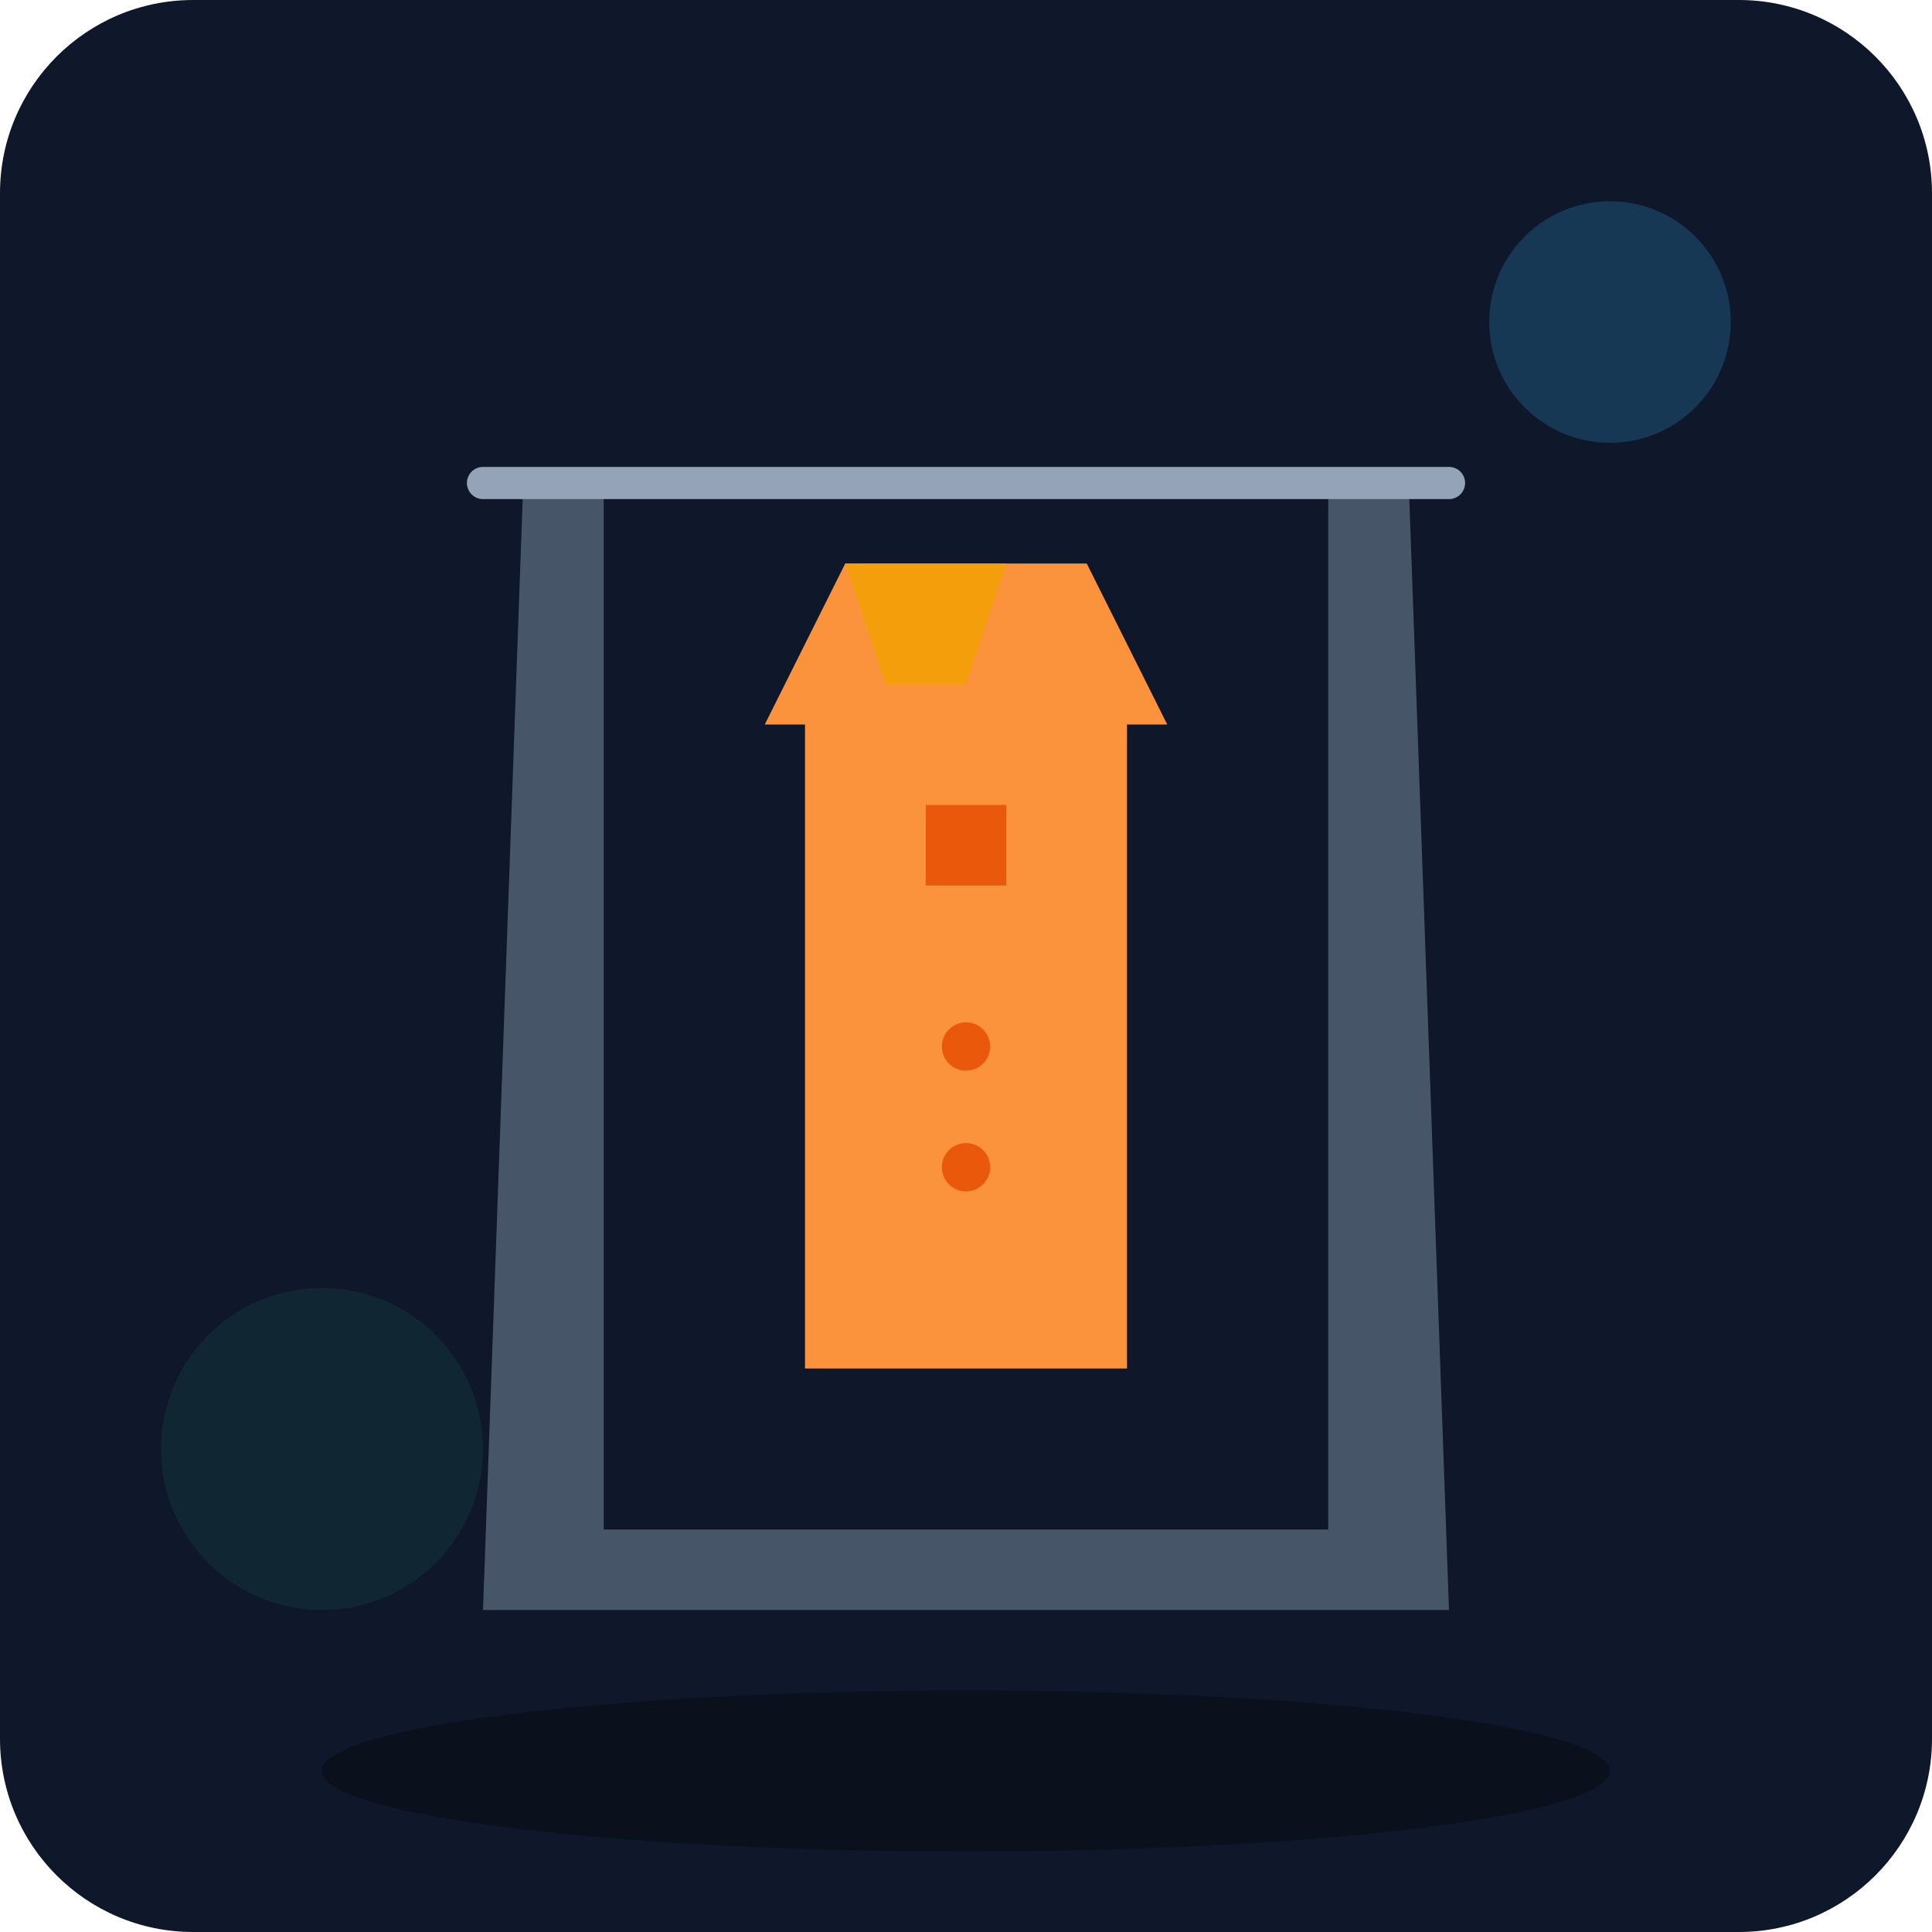
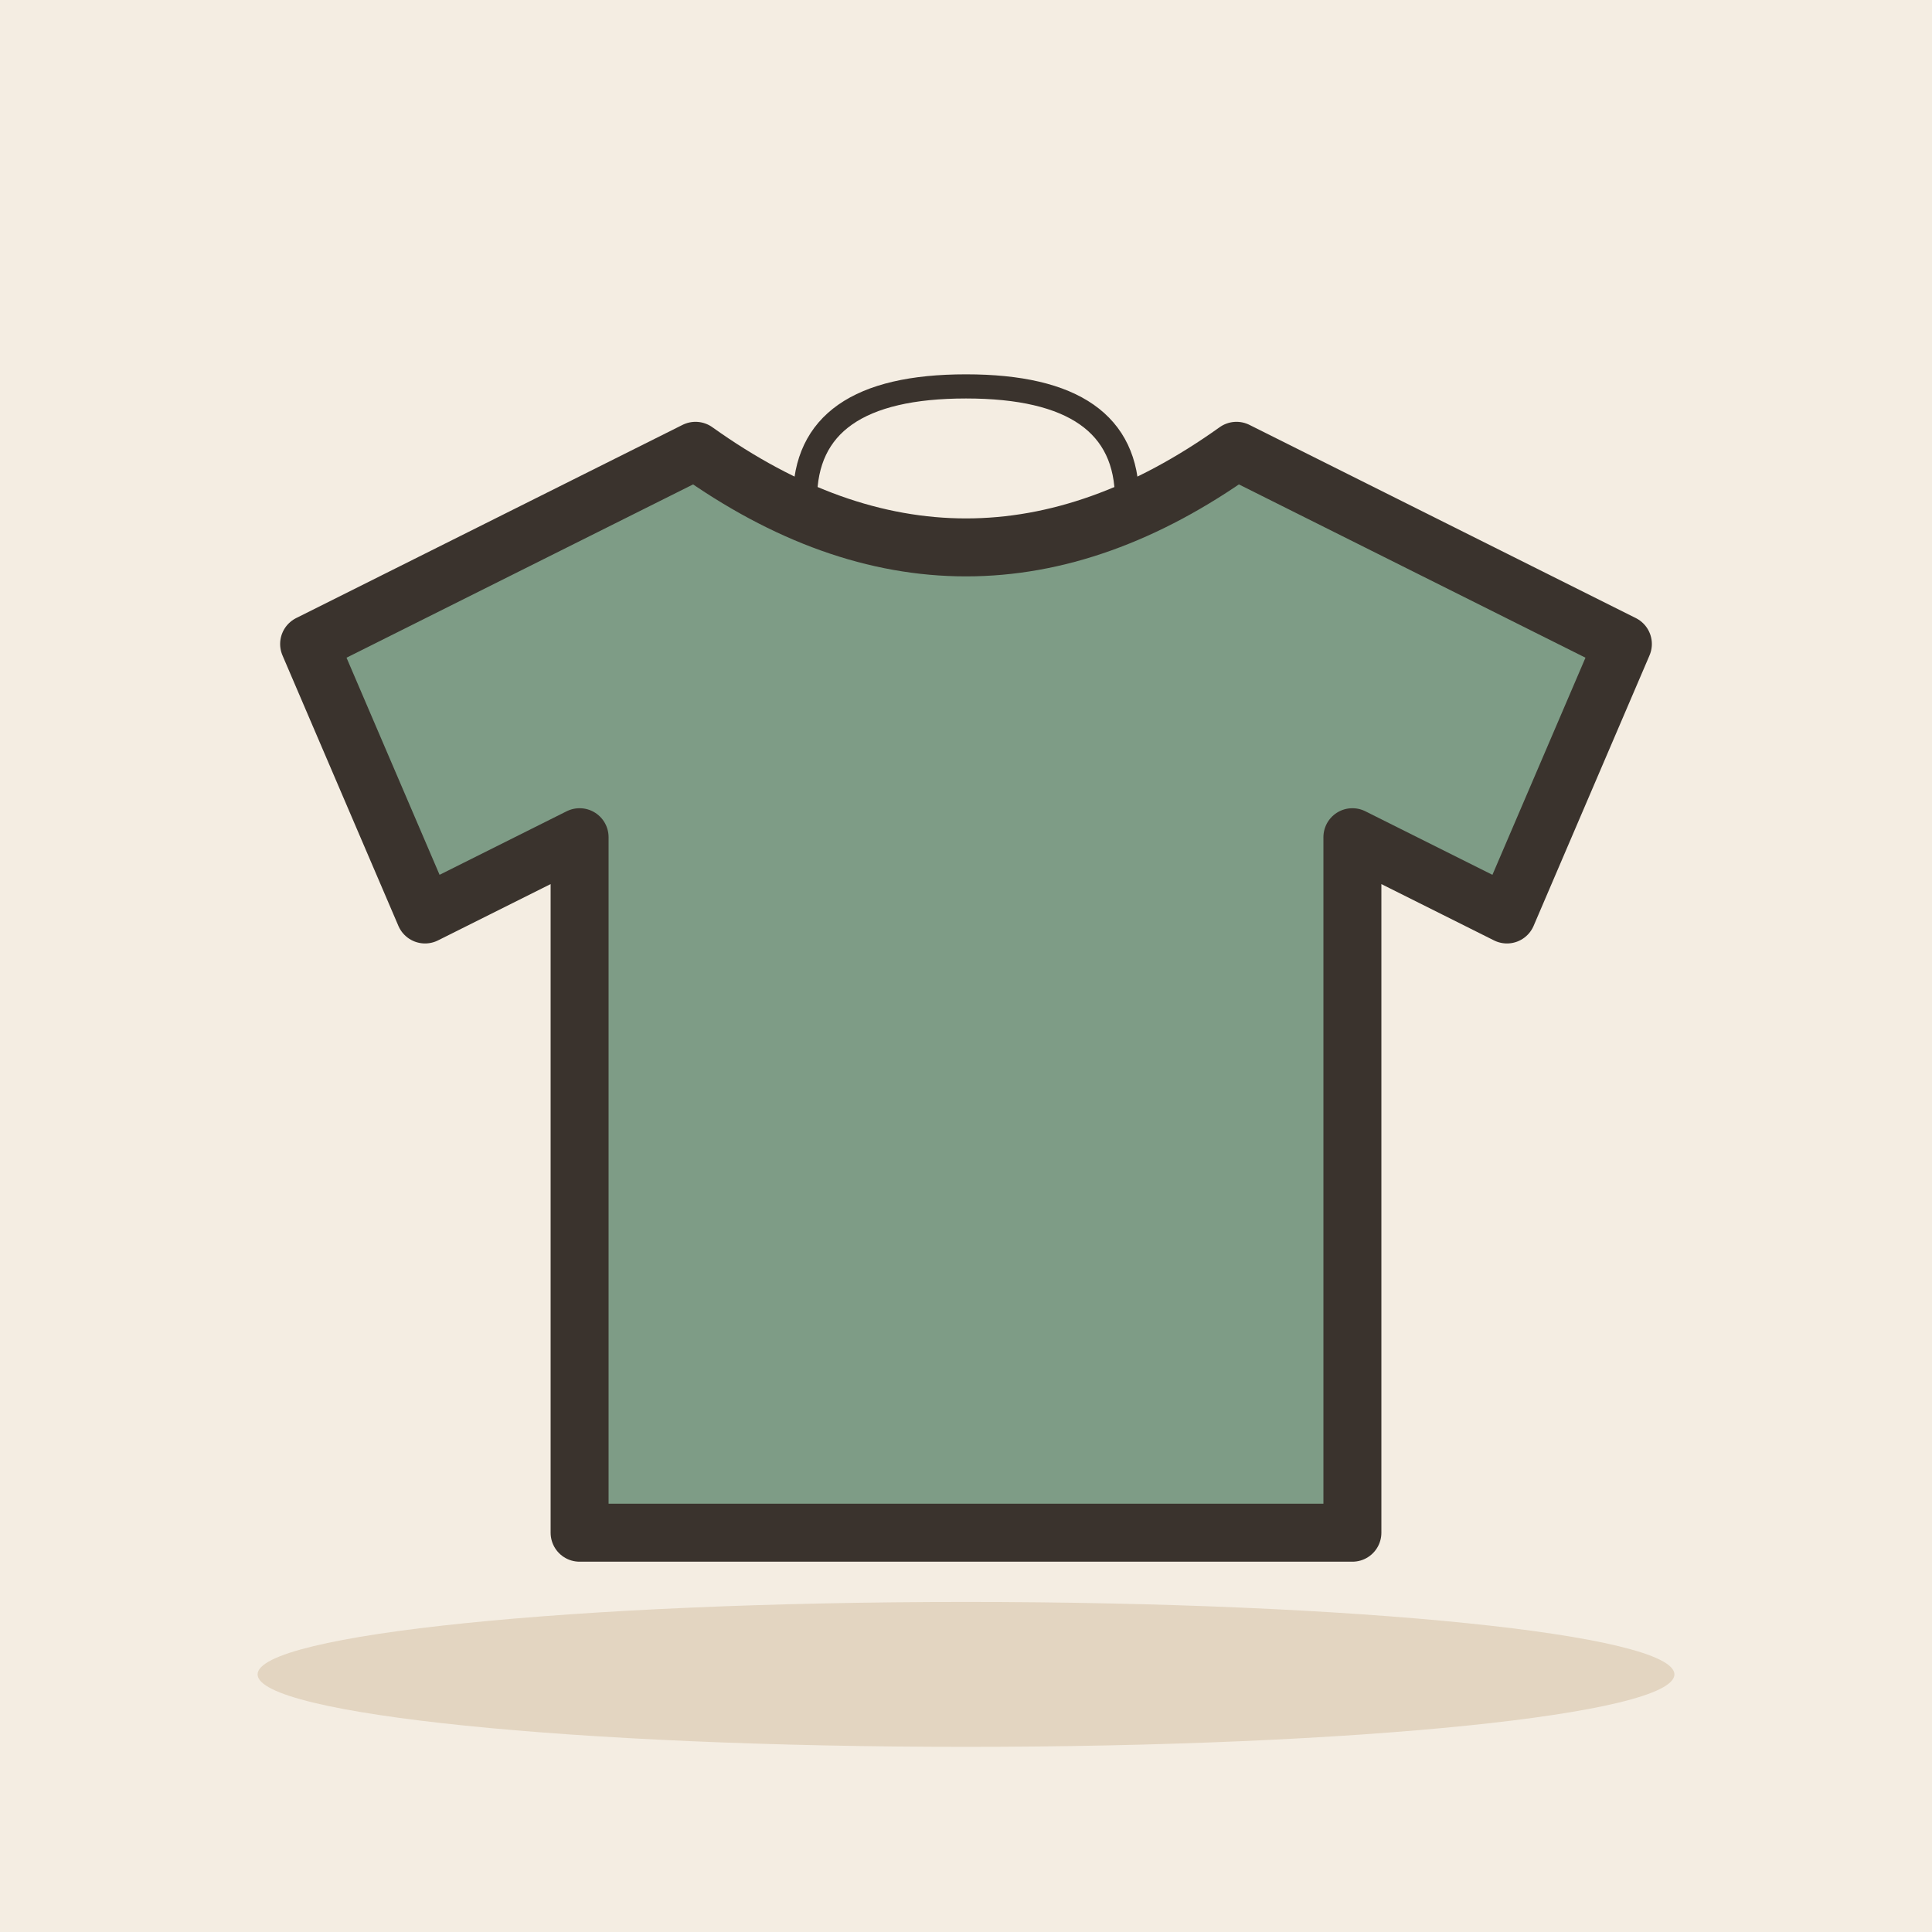
- <svg xmlns="http://www.w3.org/2000/svg" viewBox="0 0 240 240">
-   <defs>
-     <linearGradient id="bg" x1="0" y1="0" x2="0" y2="240">
-       <stop offset="0%" stop-color="#0f172a" />
-       <stop offset="100%" stop-color="#1e293b" />
-     </linearGradient>
-   </defs>
-   <rect width="240" height="240" rx="24" fill="url(#bg)" />
-   <path d="M60 200 L180 200 L175 60 L165 60 L165 190 L75 190 L75 60 L65 60 Z" fill="#475569" />
-   <path d="M60 60 L180 60" stroke="#94a3b8" stroke-width="4" stroke-linecap="round" />
-   <g transform="translate(85, 70)">
-     <path d="M20 0 L50 0 L60 20 L55 20 L55 100 L15 100 L15 20 L10 20 Z" fill="#fb923c" />
-     <path d="M20 0 L25 15 L35 15 L40 0" fill="#f59e0b" />
-     <path d="M30 30 L40 30 L40 40 L30 40 Z" fill="#ea580c" />
-     <circle cx="35" cy="60" r="3" fill="#ea580c" />
-     <circle cx="35" cy="75" r="3" fill="#ea580c" />
+ <svg xmlns="http://www.w3.org/2000/svg" viewBox="0 0 240 240" data-style="editorial">
+   <rect width="240" height="240" fill="#F4EDE2" />
+   <ellipse cx="120" cy="208" rx="88" ry="9" fill="#E3D5C1" />
+   <g transform="translate(120 128) scale(2.4 2.4)">
+     <path d="M-14 -30L-34 -20L-28 -6L-20 -10L-20 26L20 26L20 -10L28 -6L34 -20L14 -30Q0 -20 -14 -30Z" fill="#7E9C86" stroke="#3A332D" stroke-width="3" stroke-linecap="round" stroke-linejoin="round" />
  </g>
-   <circle cx="200" cy="40" r="15" fill="#38bdf8" opacity="0.2" />
-   <circle cx="40" cy="180" r="20" fill="#10b981" opacity="0.1" />
-   <ellipse cx="120" cy="220" rx="80" ry="10" fill="#000" opacity="0.3" />
+   <g transform="translate(120 82)">
+     <path d="M-20 -20Q-20 -34 0 -34Q20 -34 20 -20" fill="none" stroke="#3A332D" stroke-width="3" stroke-linecap="round" stroke-linejoin="round" />
+   </g>
</svg>
